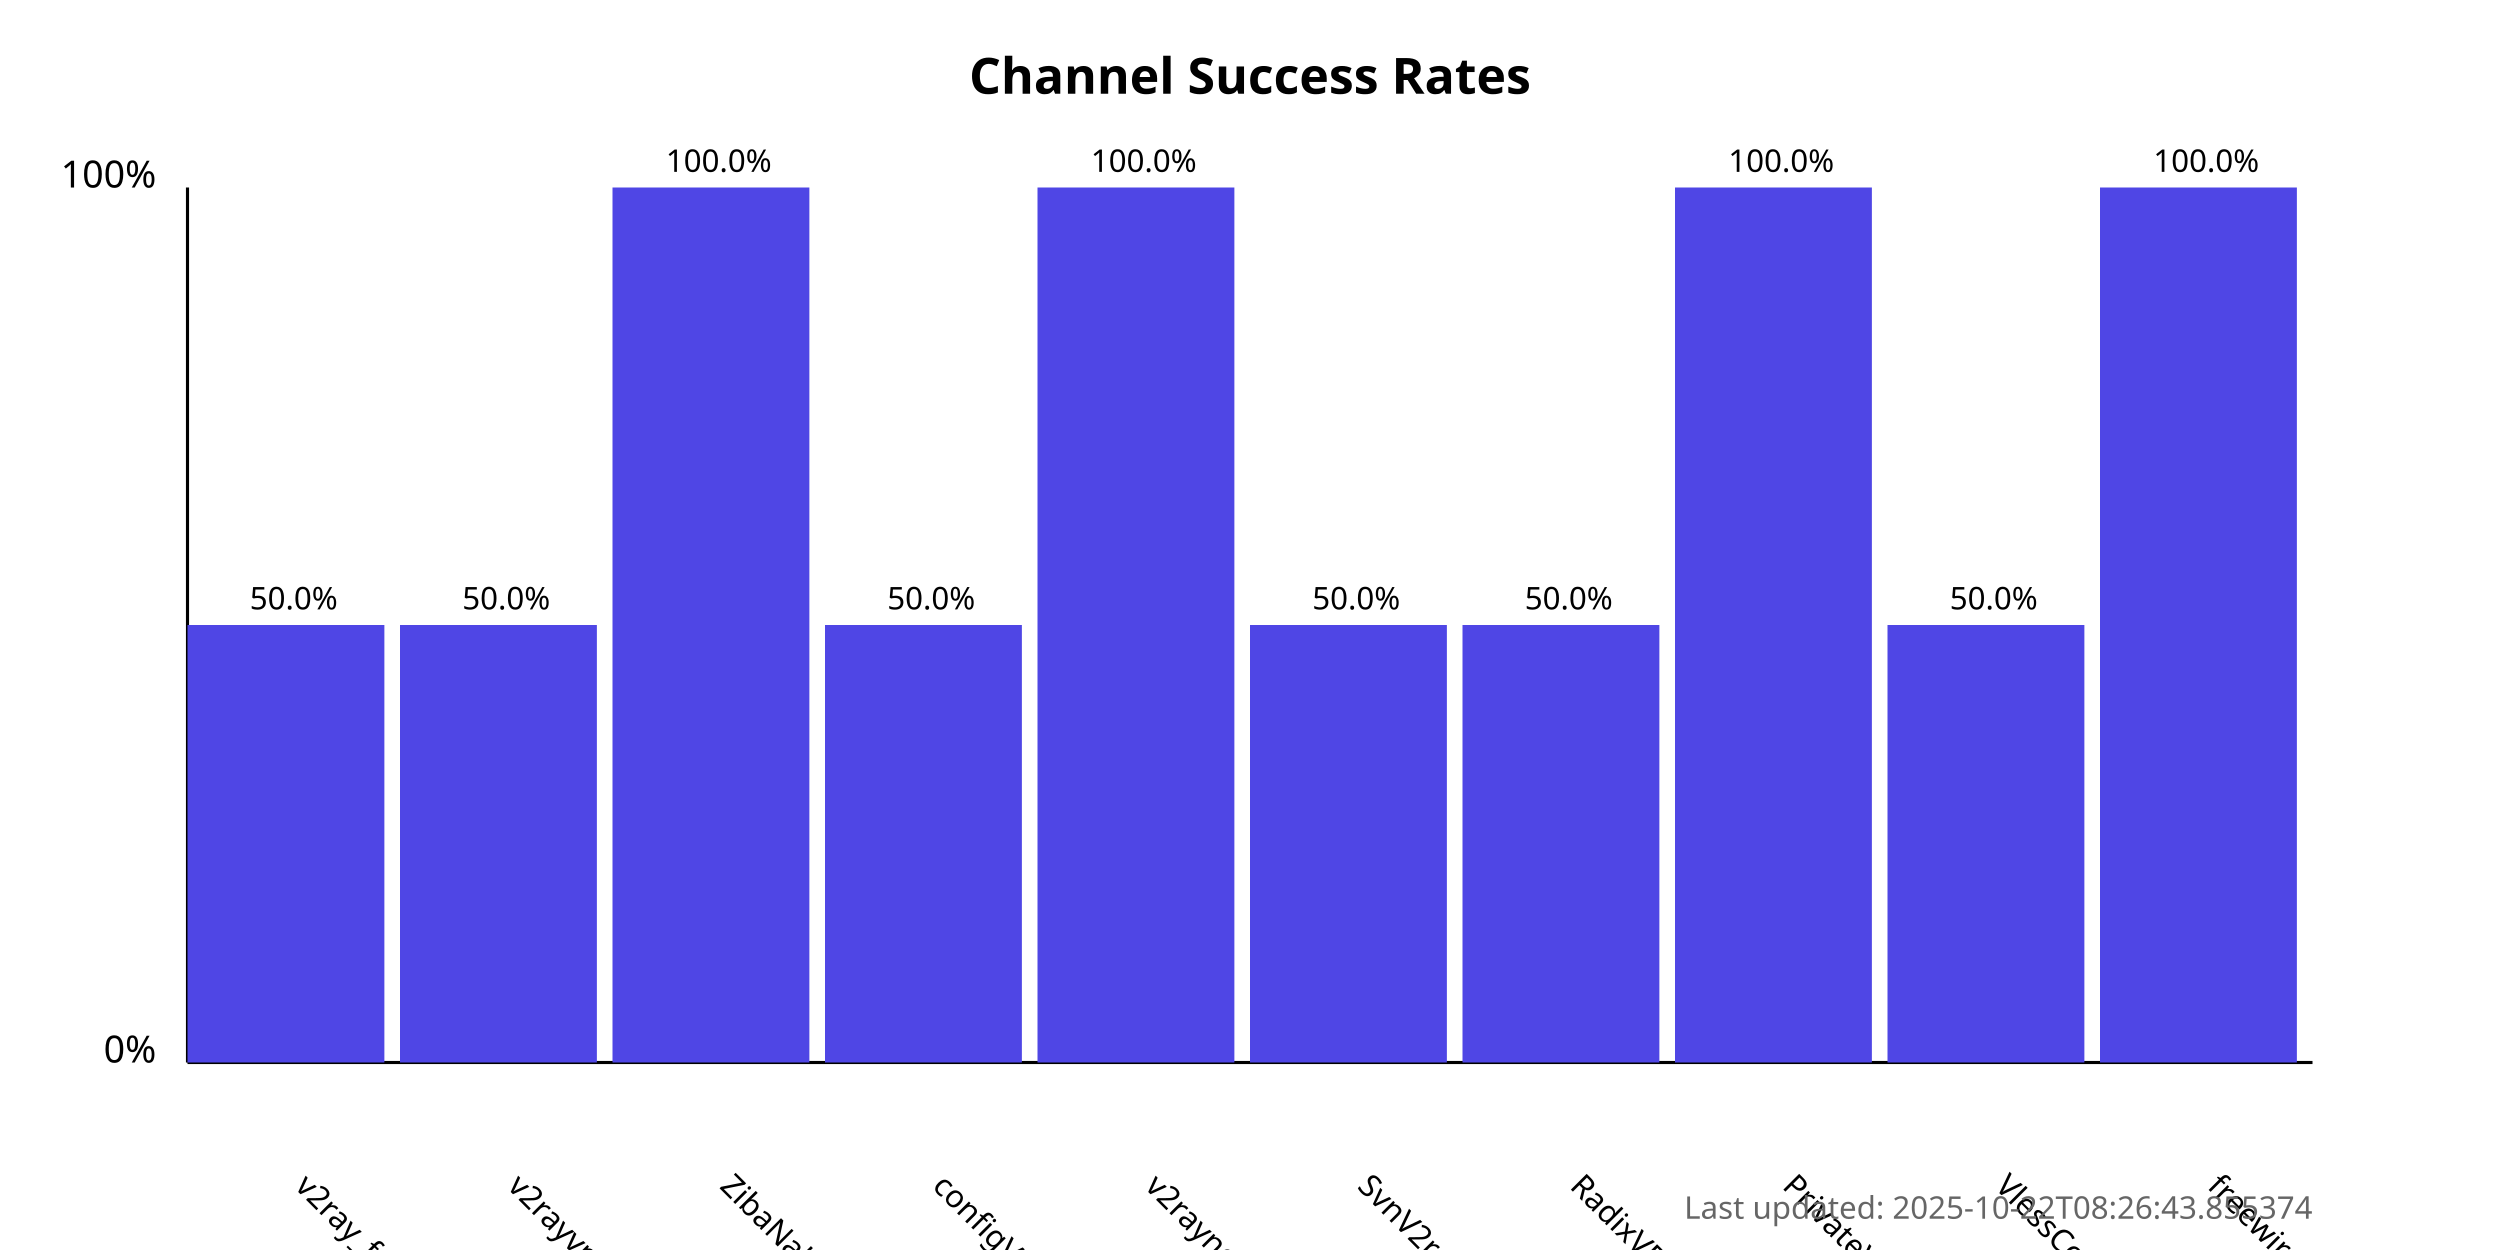
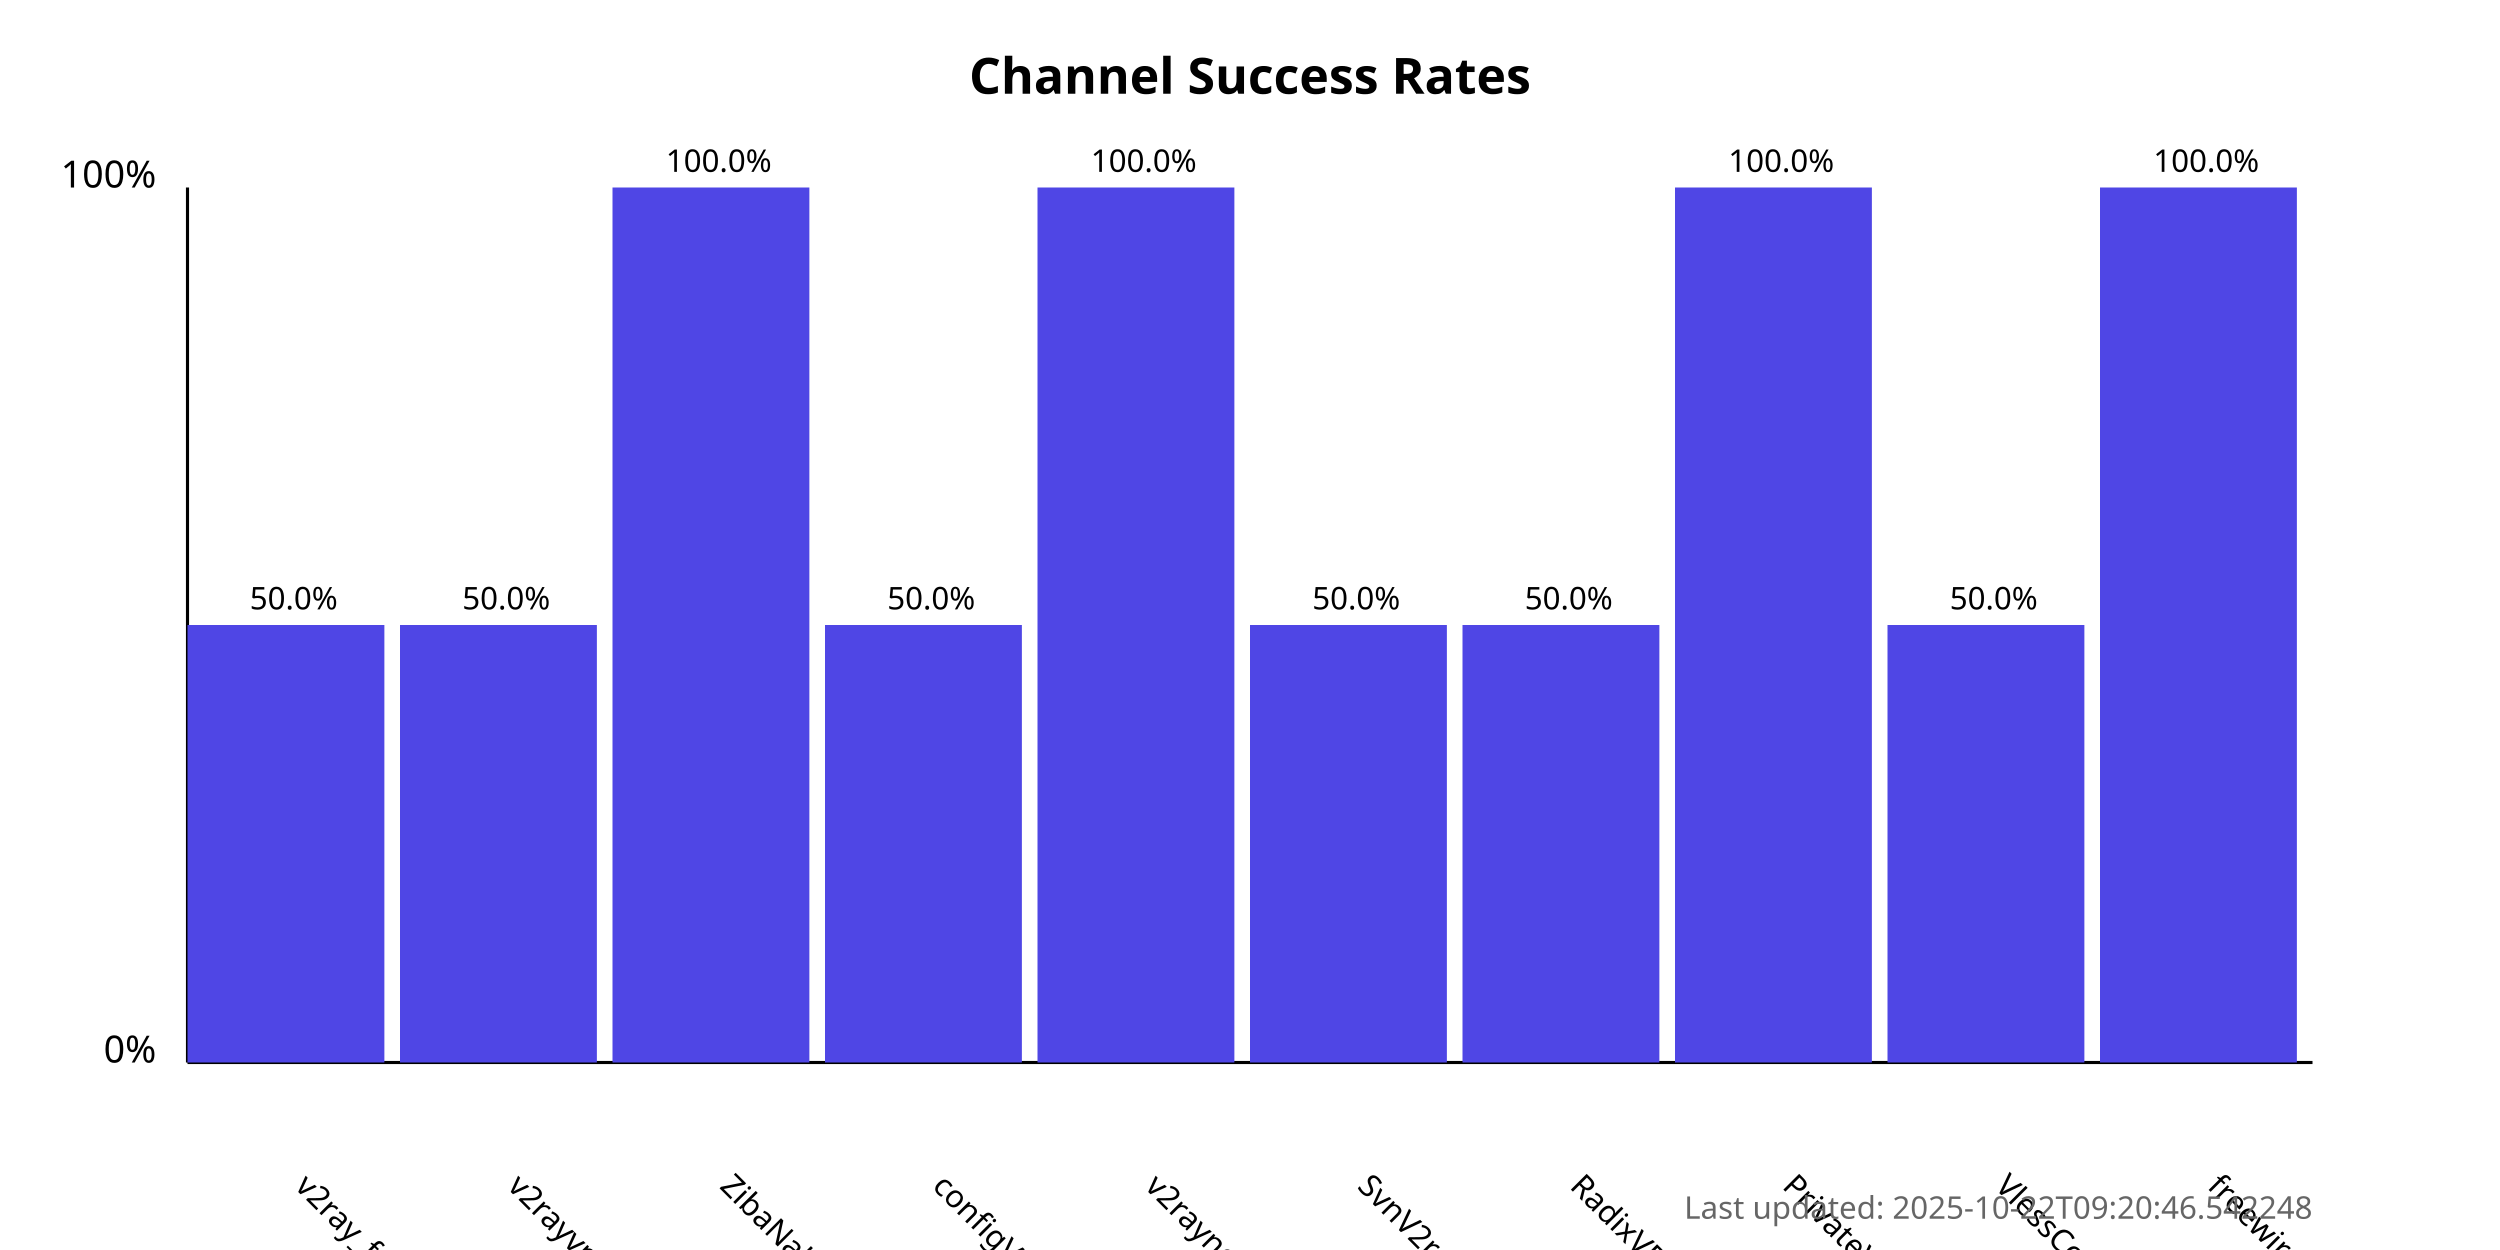
<svg xmlns="http://www.w3.org/2000/svg" width="800" height="400">
  <style>
            .chart-title { font: bold 16px sans-serif; }
            .axis-label { font: 12px sans-serif; }
            .tick-label { font: 10px sans-serif; }
            .bar { fill: #4f46e5; }
            .bar:hover { fill: #6366f1; }
            .timestamp { font: 10px sans-serif; fill: #666; }
        </style>
  <text x="400.0" y="30" text-anchor="middle" class="chart-title">
            Channel Success Rates
        </text>
  <line x1="60" y1="340" x2="60" y2="60" stroke="black" stroke-width="1" />
  <line x1="60" y1="340" x2="740" y2="340" stroke="black" stroke-width="1" />
  <text x="50" y="340" text-anchor="end" class="axis-label">0%</text>
  <text x="50" y="60" text-anchor="end" class="axis-label">100%</text>
  <g>
    <rect x="60" y="200.0" width="63.0" height="140.0" class="bar" />
    <text x="94.0" y="380" transform="rotate(45, 94.0, 380)" text-anchor="start" class="tick-label">
                v2ray_free_conf
            </text>
    <text x="94.0" y="195.0" text-anchor="middle" class="tick-label">
                50.0%
            </text>
  </g>
  <g>
    <rect x="128.0" y="200.0" width="63.0" height="140.0" class="bar" />
    <text x="162.0" y="380" transform="rotate(45, 162.0, 380)" text-anchor="start" class="tick-label">
                v2rayvpno
            </text>
    <text x="162.0" y="195.0" text-anchor="middle" class="tick-label">
                50.0%
            </text>
  </g>
  <g>
    <rect x="196.0" y="60.0" width="63.0" height="280.0" class="bar" />
    <text x="230.0" y="380" transform="rotate(45, 230.0, 380)" text-anchor="start" class="tick-label">
                ZibaNabz
            </text>
    <text x="230.0" y="55.0" text-anchor="middle" class="tick-label">
                100.0%
            </text>
  </g>
  <g>
    <rect x="264.0" y="200.0" width="63.0" height="140.0" class="bar" />
    <text x="298.0" y="380" transform="rotate(45, 298.0, 380)" text-anchor="start" class="tick-label">
                configV2rayForFree
            </text>
    <text x="298.0" y="195.0" text-anchor="middle" class="tick-label">
                50.0%
            </text>
  </g>
  <g>
    <rect x="332.0" y="60.0" width="63.0" height="280.0" class="bar" />
    <text x="366.0" y="380" transform="rotate(45, 366.0, 380)" text-anchor="start" class="tick-label">
                v2rayngvpn
            </text>
    <text x="366.0" y="55.0" text-anchor="middle" class="tick-label">
                100.0%
            </text>
  </g>
  <g>
    <rect x="400.0" y="200.0" width="63.0" height="140.0" class="bar" />
    <text x="434.0" y="380" transform="rotate(45, 434.0, 380)" text-anchor="start" class="tick-label">
                SvnV2ray
            </text>
    <text x="434.0" y="195.0" text-anchor="middle" class="tick-label">
                50.0%
            </text>
  </g>
  <g>
    <rect x="468.0" y="200.0" width="63.0" height="140.0" class="bar" />
    <text x="502.0" y="380" transform="rotate(45, 502.0, 380)" text-anchor="start" class="tick-label">
                RadixVPN
            </text>
    <text x="502.0" y="195.0" text-anchor="middle" class="tick-label">
                50.0%
            </text>
  </g>
  <g>
    <rect x="536.0" y="60.0" width="63.0" height="280.0" class="bar" />
    <text x="570.0" y="380" transform="rotate(45, 570.0, 380)" text-anchor="start" class="tick-label">
                PrivateVPNs
            </text>
    <text x="570.0" y="55.0" text-anchor="middle" class="tick-label">
                100.0%
            </text>
  </g>
  <g>
    <rect x="604.0" y="200.0" width="63.0" height="140.0" class="bar" />
    <text x="638.0" y="380" transform="rotate(45, 638.0, 380)" text-anchor="start" class="tick-label">
                VlessConfig
            </text>
    <text x="638.0" y="195.0" text-anchor="middle" class="tick-label">
                50.0%
            </text>
  </g>
  <g>
    <rect x="672.0" y="60.0" width="63.0" height="280.0" class="bar" />
    <text x="706.0" y="380" transform="rotate(45, 706.0, 380)" text-anchor="start" class="tick-label">
                freewireguard
            </text>
    <text x="706.0" y="55.0" text-anchor="middle" class="tick-label">
                100.0%
            </text>
  </g>
  <text x="740" y="390" text-anchor="end" class="timestamp">
-             Last updated: 2025-10-22T08:26:43.855374
+             Last updated: 2025-10-22T09:20:46.542248
        </text>
</svg>
